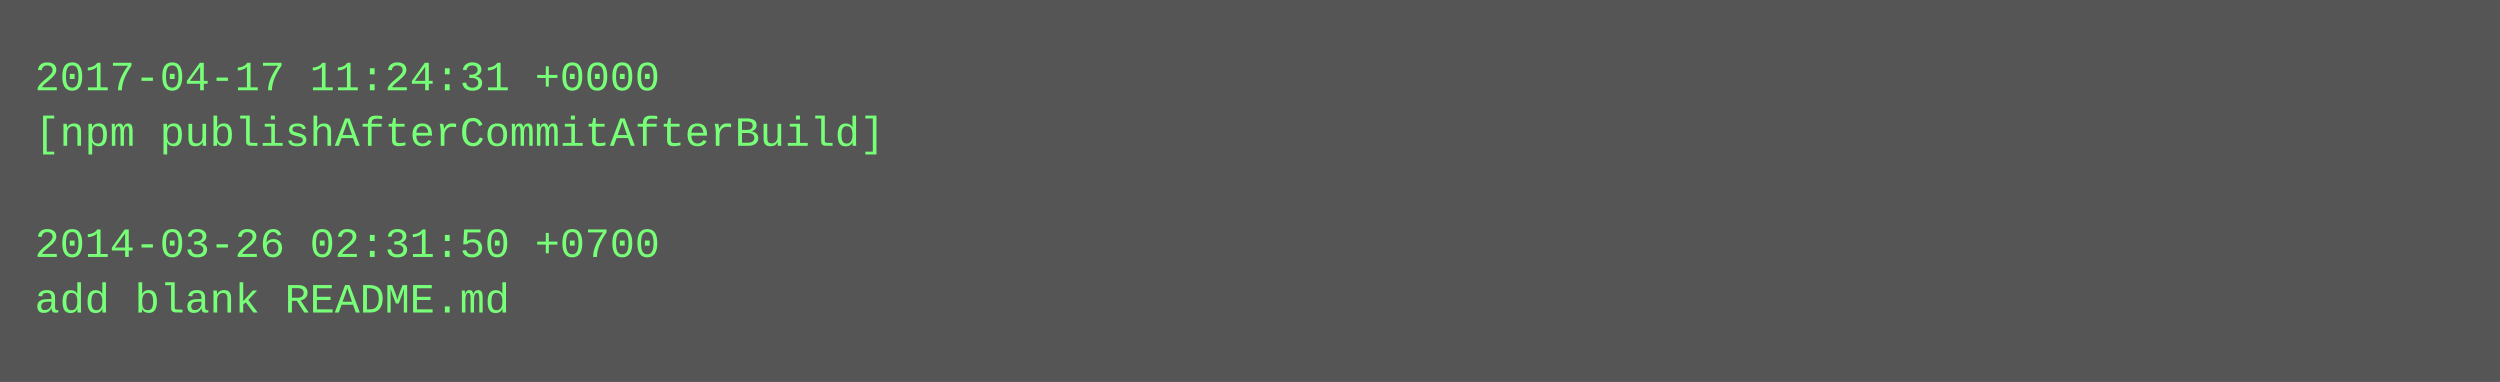
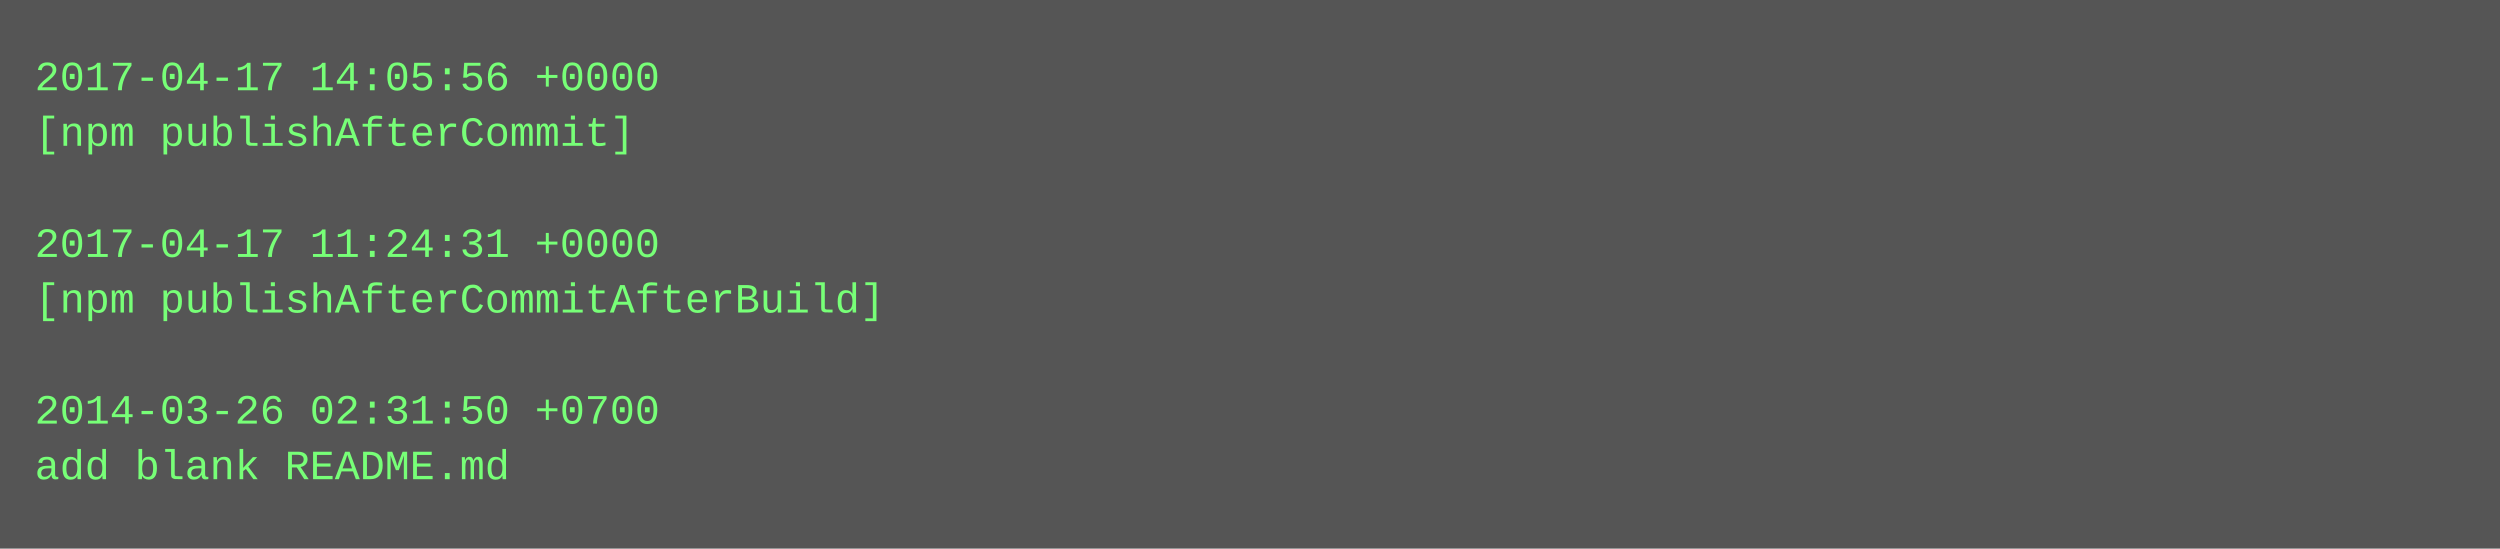
- <svg xmlns="http://www.w3.org/2000/svg" height="110" width="720">
-   <rect height="110" fill="#555" width="720" />
+ <svg xmlns="http://www.w3.org/2000/svg" height="158" width="720">
+   <rect height="158" fill="#555" width="720" />
  <text fill="#7f7" font-family="Courier New" font-size="12" xml:space="preserve">
-     <tspan x="10" y="26">2017-04-17 11:24:31 +0000</tspan>
-     <tspan x="10" y="42">[npm publishAfterCommitAfterBuild]</tspan>
+     <tspan x="10" y="26">2017-04-17 14:05:56 +0000</tspan>
+     <tspan x="10" y="42">[npm publishAfterCommit]</tspan>
    <tspan x="10" y="58" />
-     <tspan x="10" y="74">2014-03-26 02:31:50 +0700</tspan>
-     <tspan x="10" y="90">add blank README.md</tspan>
+     <tspan x="10" y="74">2017-04-17 11:24:31 +0000</tspan>
+     <tspan x="10" y="90">[npm publishAfterCommitAfterBuild]</tspan>
+     <tspan x="10" y="106" />
+     <tspan x="10" y="122">2014-03-26 02:31:50 +0700</tspan>
+     <tspan x="10" y="138">add blank README.md</tspan>
  </text>
</svg>
